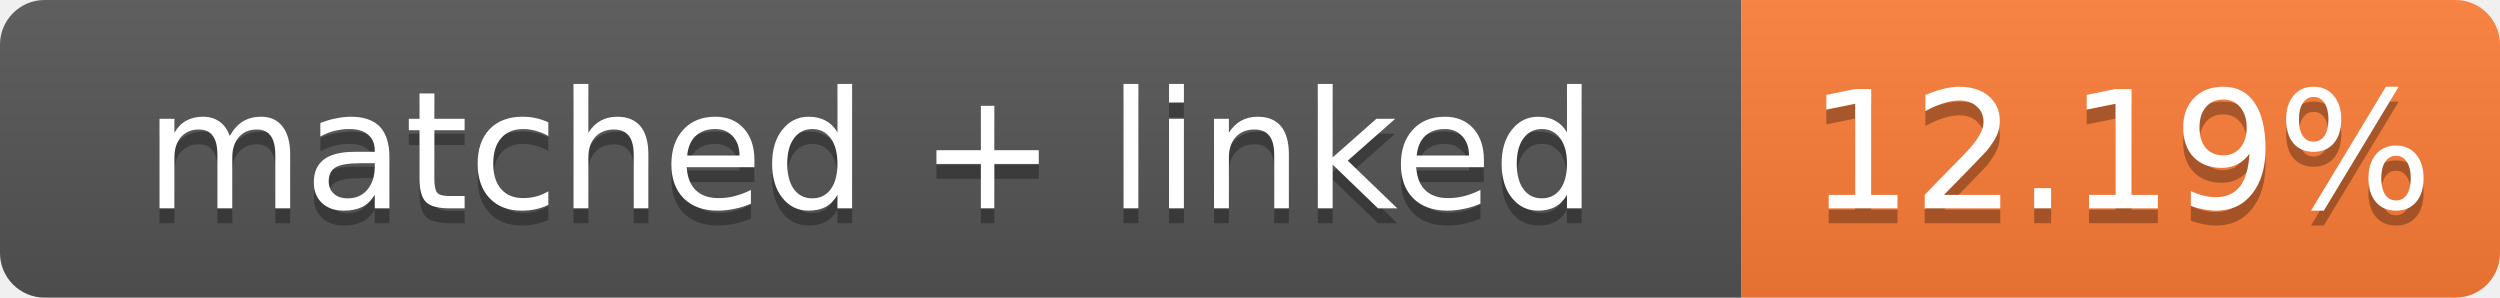
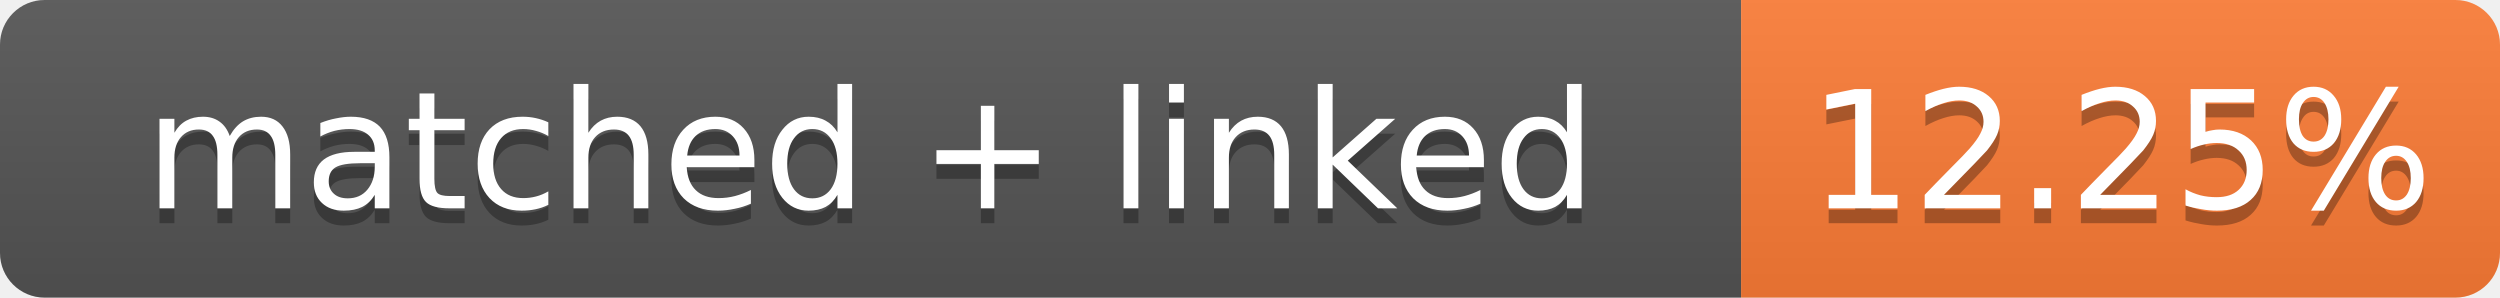
- <svg xmlns="http://www.w3.org/2000/svg" width="168" height="20" role="img" aria-label="matched + linked: 12.19%">
+ <svg xmlns="http://www.w3.org/2000/svg" width="168" height="20" role="img" aria-label="matched + linked: 12.25%">
  <linearGradient id="s" x2="0" y2="100%">
    <stop offset="0" stop-color="#bbb" stop-opacity=".1" />
    <stop offset="1" stop-opacity=".1" />
  </linearGradient>
  <clipPath id="r">
    <rect width="168" height="20" rx="3" fill="#fff" />
  </clipPath>
  <g clip-path="url(#r)">
    <rect width="117" height="20" fill="#555" />
    <rect x="117" width="51" height="20" fill="#fe7d37" />
    <rect width="168" height="20" fill="url(#s)" />
  </g>
  <g fill="#fff" text-anchor="middle" font-family="Verdana,Geneva,DejaVu Sans,sans-serif" font-size="11">
    <text x="58.5" y="15" fill="#010101" fill-opacity=".3">matched + linked</text>
    <text x="58.5" y="14">matched + linked</text>
-     <text x="142.5" y="15" fill="#010101" fill-opacity=".3">12.19%</text>
-     <text x="142.5" y="14">12.19%</text>
+     <text x="142.5" y="15" fill="#010101" fill-opacity=".3">12.25%</text>
+     <text x="142.5" y="14">12.25%</text>
  </g>
</svg>
